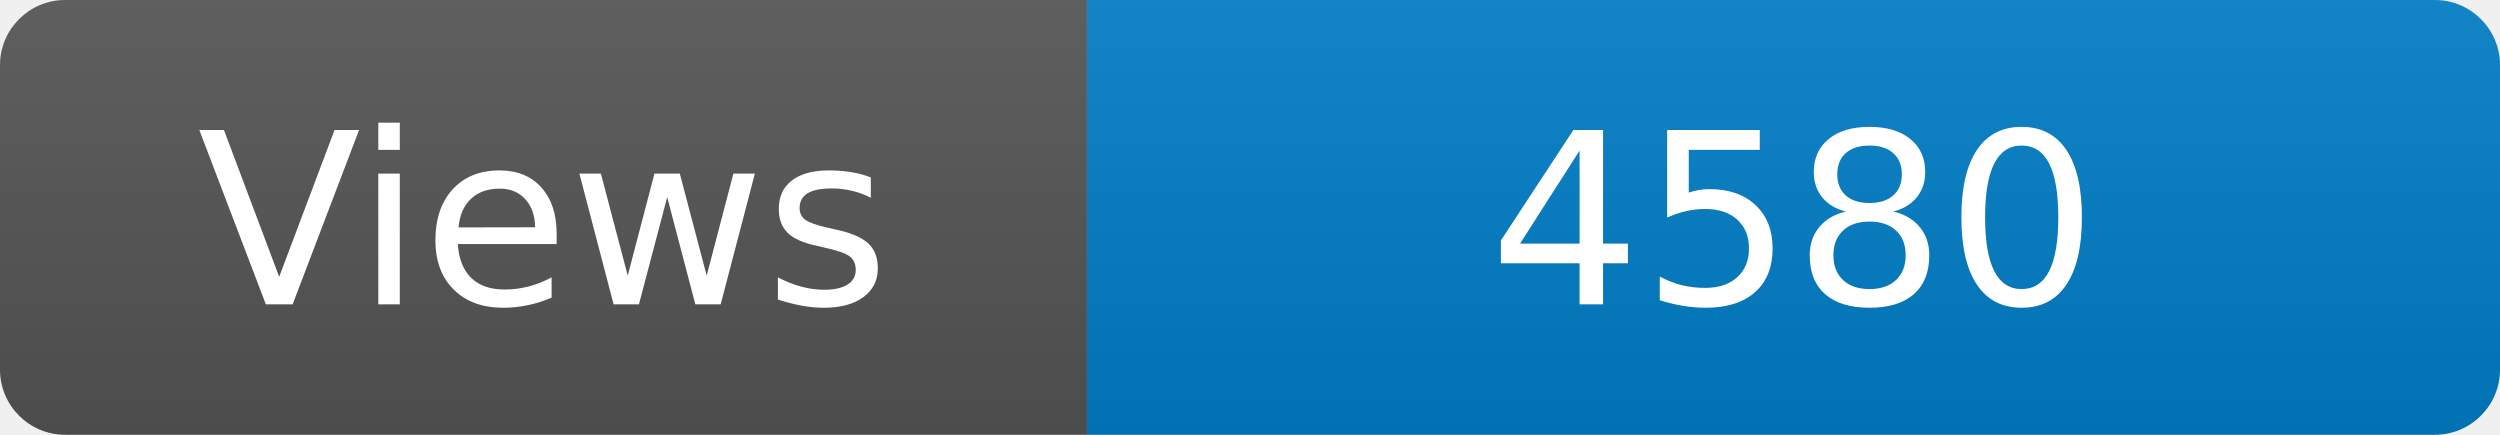
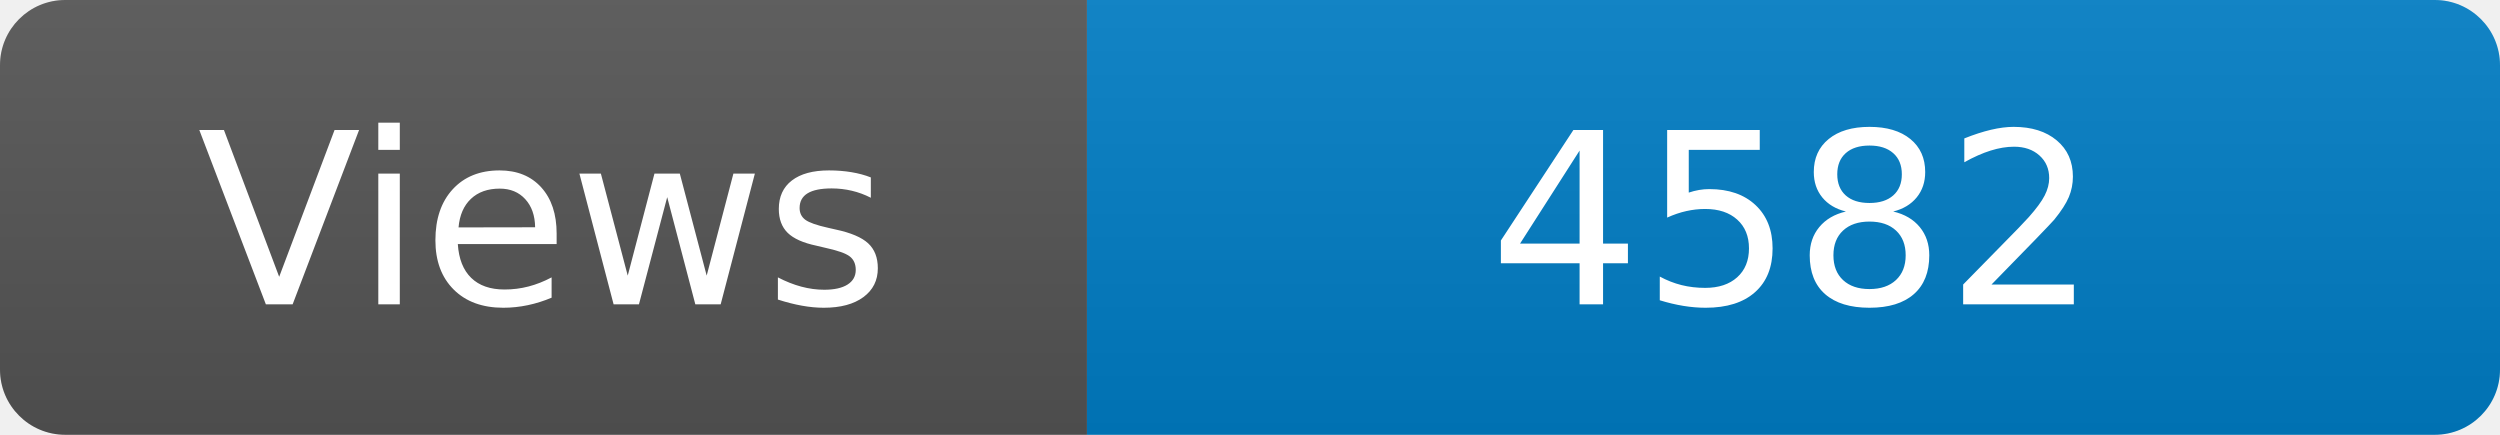
<svg xmlns="http://www.w3.org/2000/svg" width="115" height="20" role="img" aria-label="Maintained?: yes">
  <linearGradient id="s" x2="0" y2="100%">
    <stop offset="0" stop-color="#bbb" stop-opacity=".1" />
    <stop offset="1" stop-opacity=".1" />
  </linearGradient>
  <clipPath id="r">
    <rect width="115" height="20" rx="3" fill="#fff" />
  </clipPath>
  <g clip-path="url(#r)">
    <rect width="50" height="20" fill="#555" />
    <rect x="50" width="160" height="20" fill="#007ec6" />
    <rect width="115" height="20" fill="url(#s)" />
  </g>
  <g fill="#fff" text-anchor="middle" font-family="Verdana,Geneva,DejaVu Sans,sans-serif" font-size="110">
    <text x="250" y="140" transform="scale(.1)" fill="#fff">Views</text>
-     <text x="825" y="140" transform="scale(.1)" fill="#fff">4580</text>
+     <text x="825" y="140" transform="scale(.1)" fill="#fff">4582</text>
  </g>
</svg>
